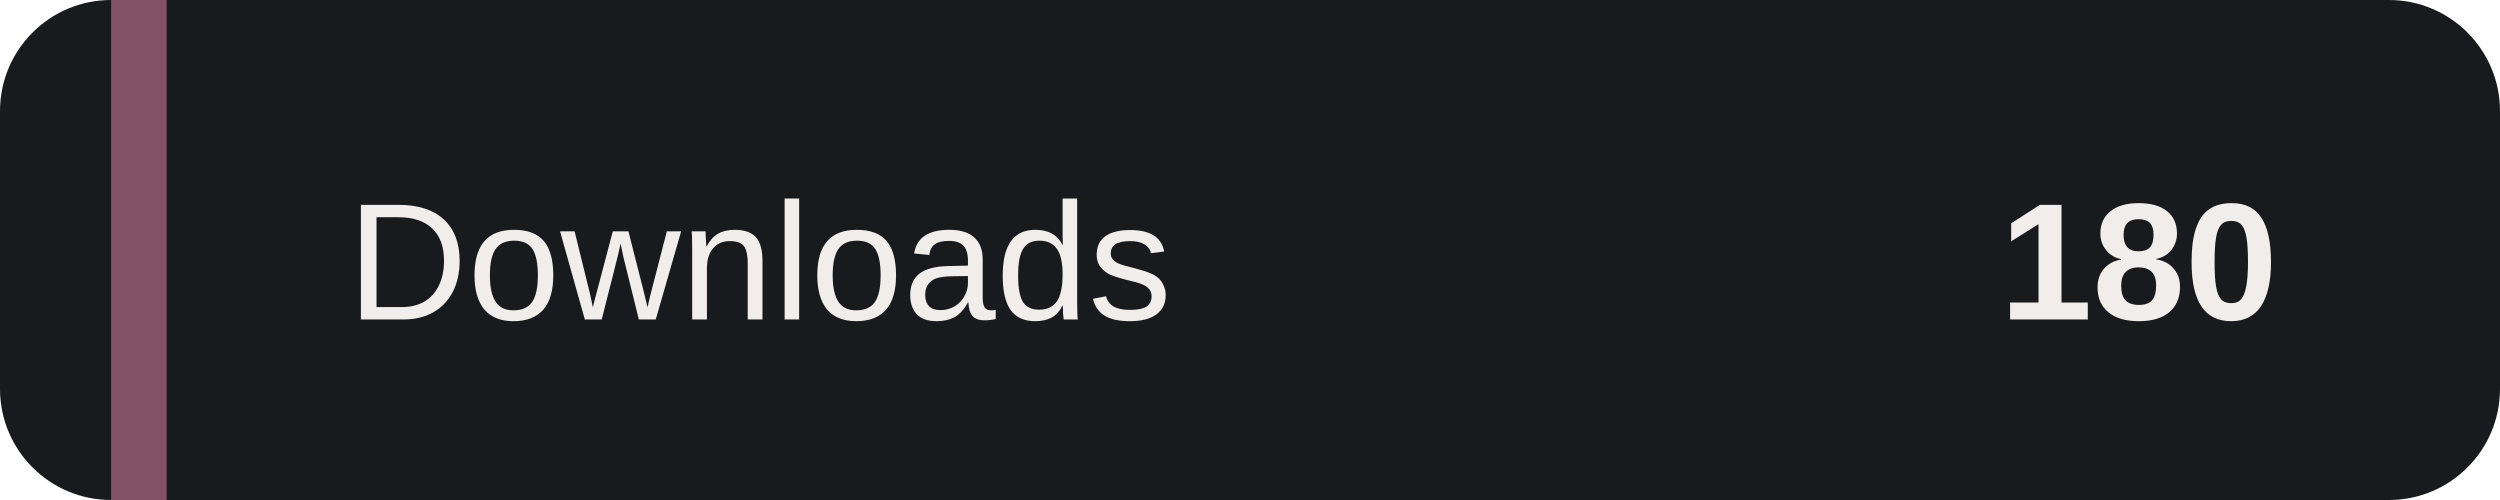
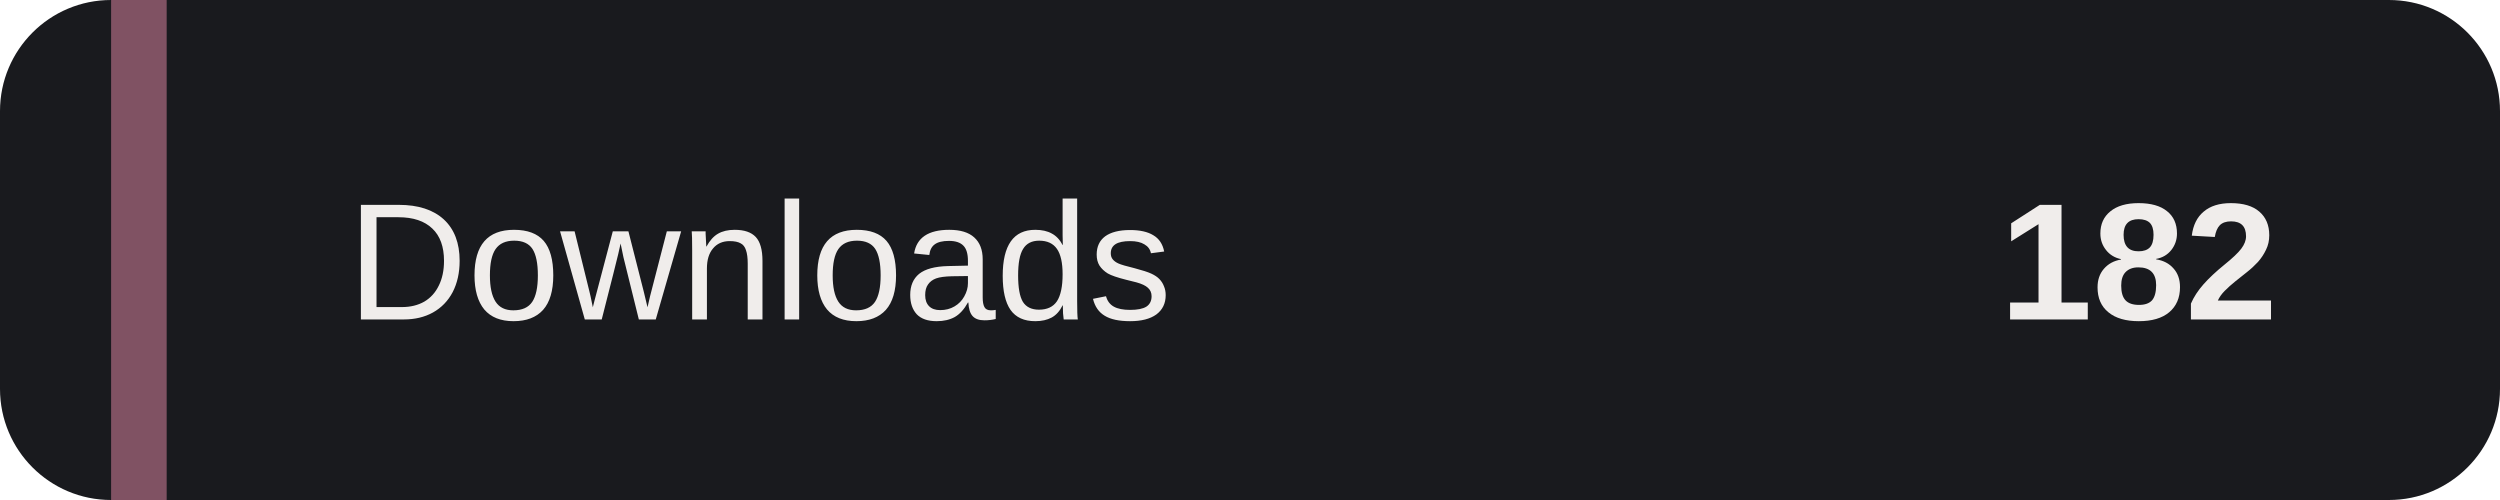
- <svg xmlns="http://www.w3.org/2000/svg" width="180" height="36" role="img" aria-label="Installer downloads: 180">
+ <svg xmlns="http://www.w3.org/2000/svg" width="180" height="36" role="img" aria-label="Installer downloads: 182">
  <rect width="180" height="36" rx="8" fill="#191A1E" />
  <path d="M8 0h4v36H8z" fill="#805263" />
  <g fill="#F0EDEB" font-family="Verdana,Arial,sans-serif" font-size="12">
    <text x="25" y="23">Downloads</text>
-     <text x="164" y="23" text-anchor="end" font-weight="bold">180</text>
+     <text x="164" y="23" text-anchor="end" font-weight="bold">182</text>
  </g>
</svg>
